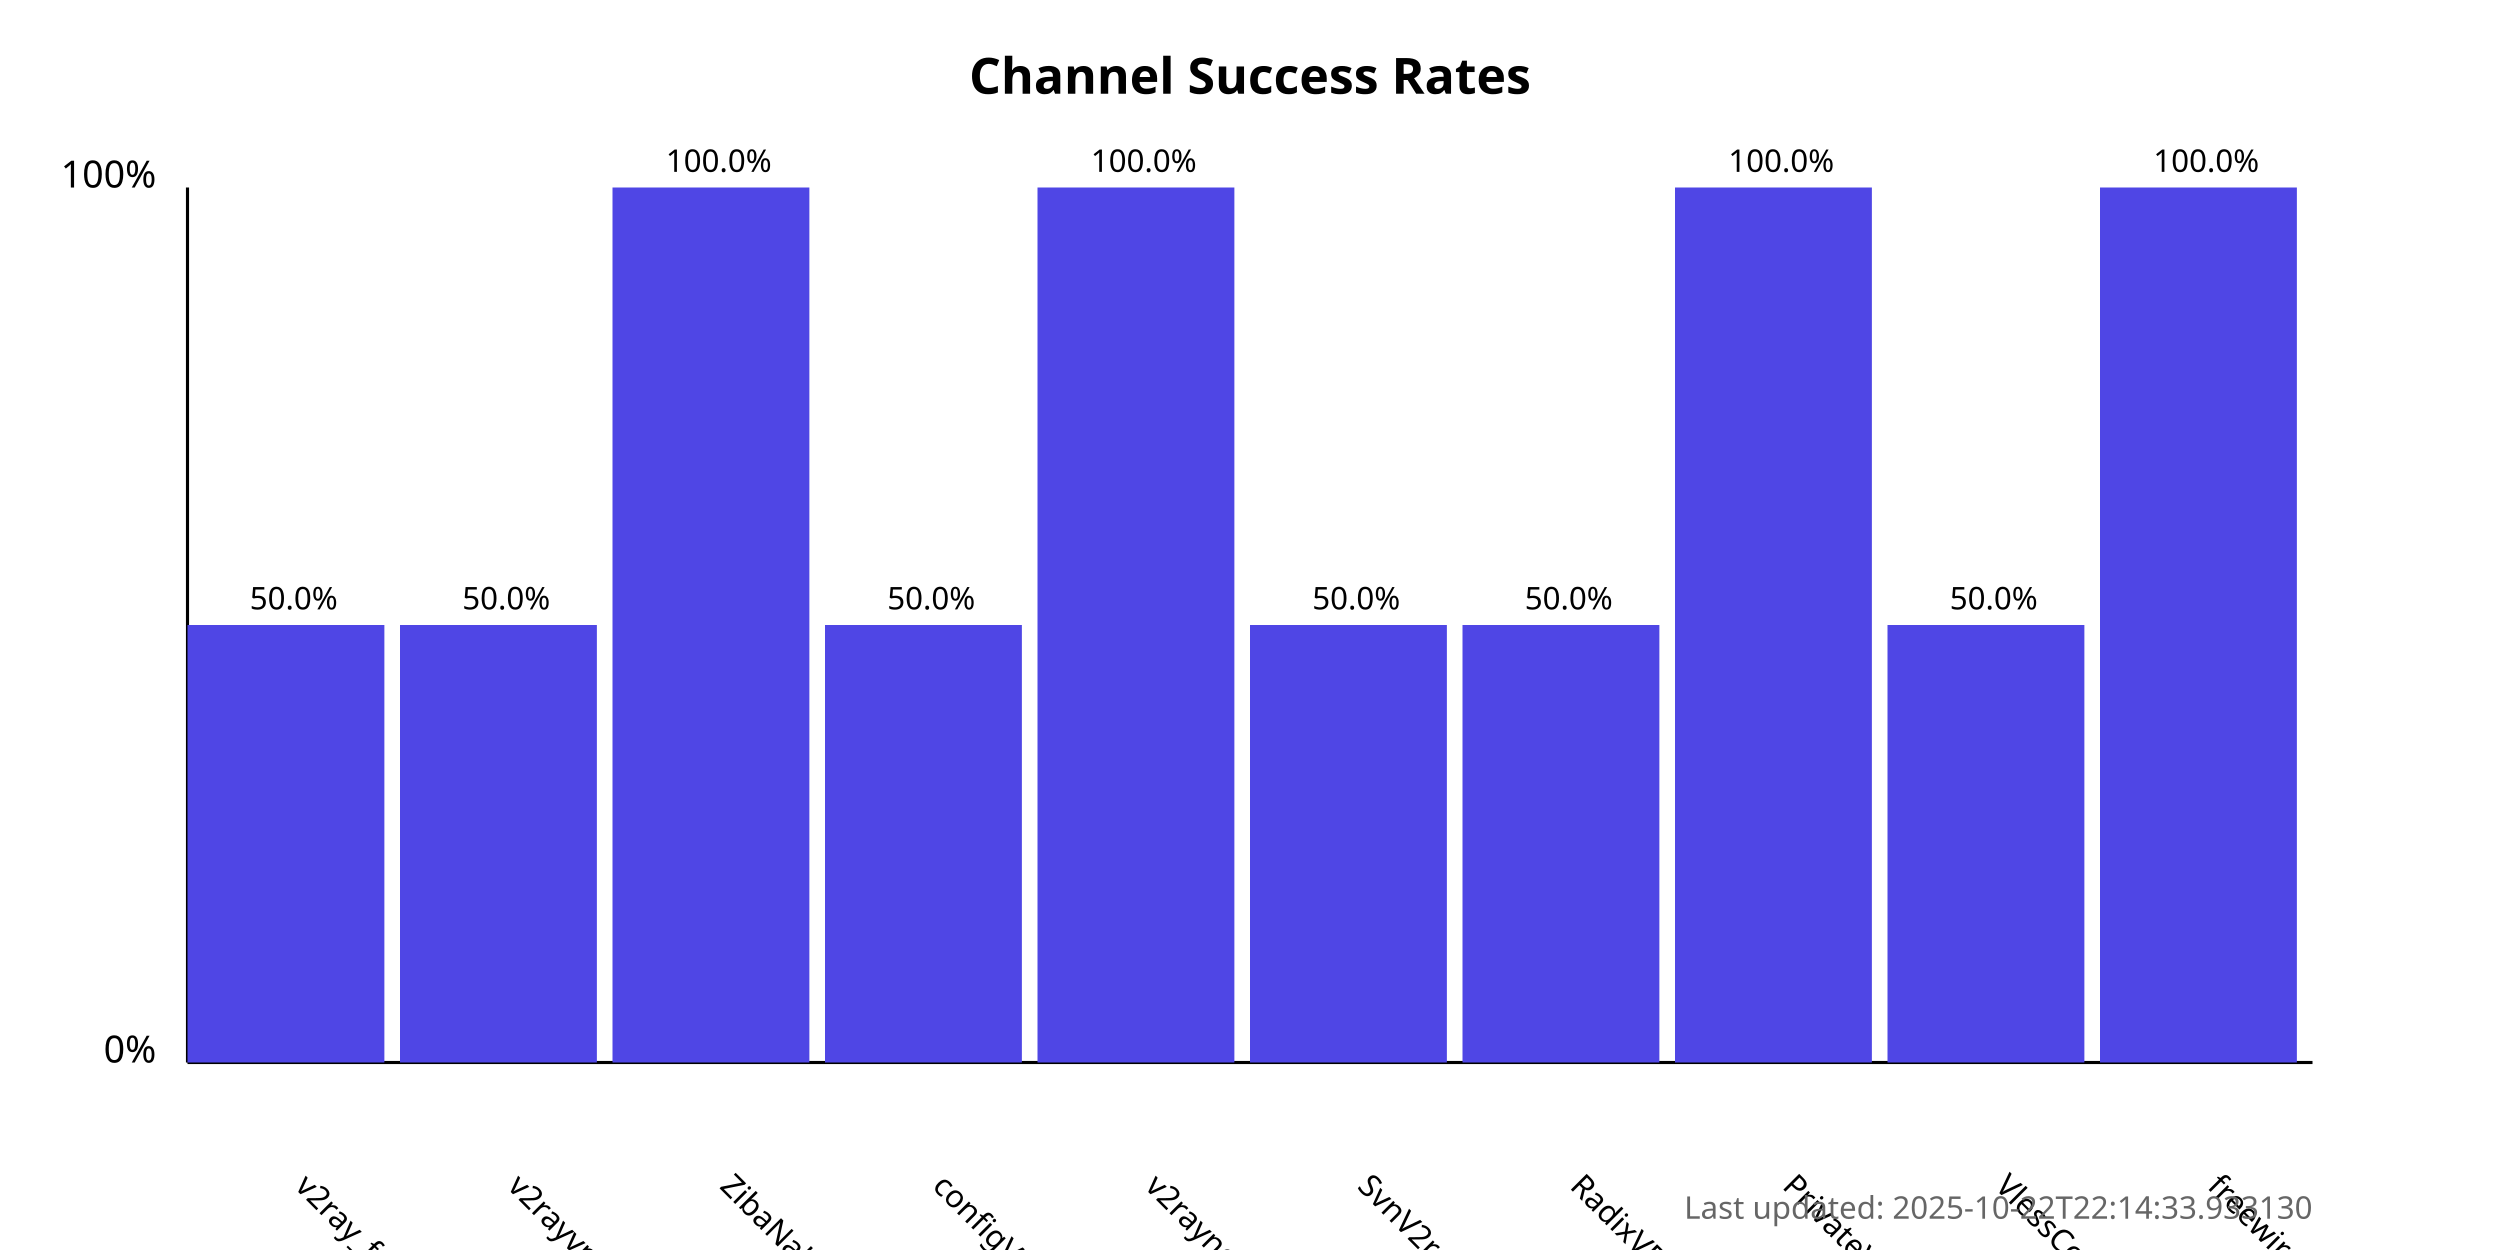
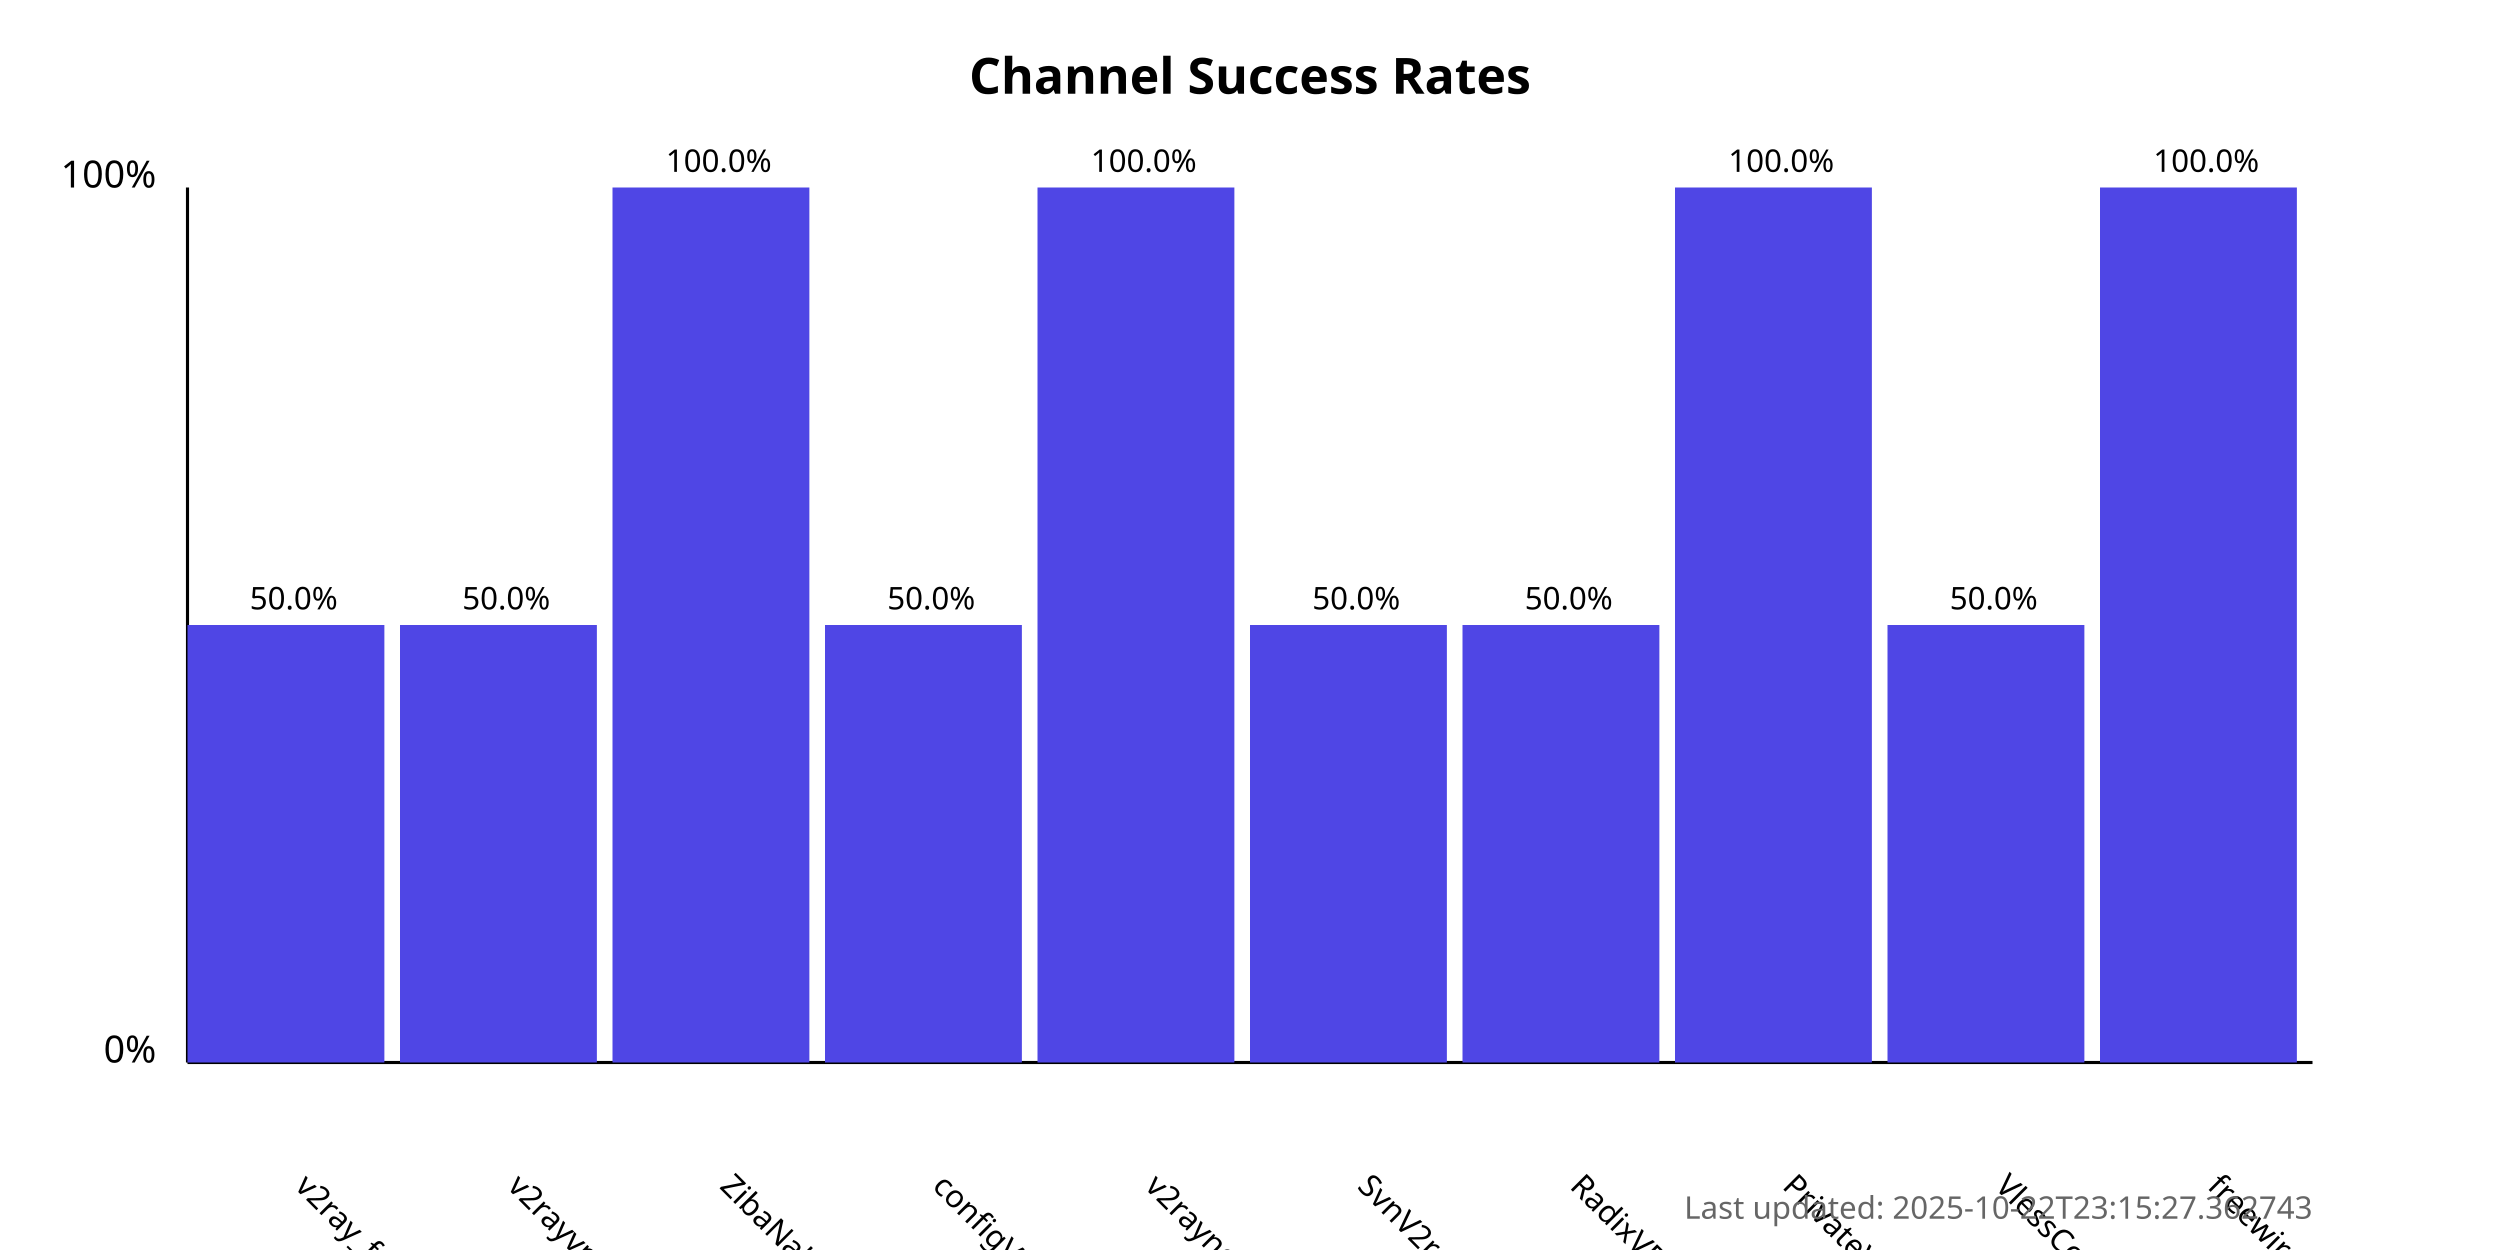
<svg xmlns="http://www.w3.org/2000/svg" width="800" height="400">
  <style>
            .chart-title { font: bold 16px sans-serif; }
            .axis-label { font: 12px sans-serif; }
            .tick-label { font: 10px sans-serif; }
            .bar { fill: #4f46e5; }
            .bar:hover { fill: #6366f1; }
            .timestamp { font: 10px sans-serif; fill: #666; }
        </style>
  <text x="400.0" y="30" text-anchor="middle" class="chart-title">
            Channel Success Rates
        </text>
  <line x1="60" y1="340" x2="60" y2="60" stroke="black" stroke-width="1" />
  <line x1="60" y1="340" x2="740" y2="340" stroke="black" stroke-width="1" />
  <text x="50" y="340" text-anchor="end" class="axis-label">0%</text>
  <text x="50" y="60" text-anchor="end" class="axis-label">100%</text>
  <g>
    <rect x="60" y="200.0" width="63.0" height="140.0" class="bar" />
    <text x="94.0" y="380" transform="rotate(45, 94.0, 380)" text-anchor="start" class="tick-label">
                v2ray_free_conf
            </text>
    <text x="94.0" y="195.0" text-anchor="middle" class="tick-label">
                50.0%
            </text>
  </g>
  <g>
    <rect x="128.0" y="200.0" width="63.0" height="140.0" class="bar" />
    <text x="162.0" y="380" transform="rotate(45, 162.0, 380)" text-anchor="start" class="tick-label">
                v2rayvpno
            </text>
    <text x="162.0" y="195.0" text-anchor="middle" class="tick-label">
                50.0%
            </text>
  </g>
  <g>
    <rect x="196.0" y="60.0" width="63.0" height="280.0" class="bar" />
    <text x="230.0" y="380" transform="rotate(45, 230.0, 380)" text-anchor="start" class="tick-label">
                ZibaNabz
            </text>
    <text x="230.0" y="55.0" text-anchor="middle" class="tick-label">
                100.0%
            </text>
  </g>
  <g>
    <rect x="264.0" y="200.0" width="63.0" height="140.0" class="bar" />
    <text x="298.0" y="380" transform="rotate(45, 298.0, 380)" text-anchor="start" class="tick-label">
                configV2rayForFree
            </text>
    <text x="298.0" y="195.0" text-anchor="middle" class="tick-label">
                50.0%
            </text>
  </g>
  <g>
    <rect x="332.0" y="60.0" width="63.0" height="280.0" class="bar" />
    <text x="366.0" y="380" transform="rotate(45, 366.0, 380)" text-anchor="start" class="tick-label">
                v2rayngvpn
            </text>
    <text x="366.0" y="55.0" text-anchor="middle" class="tick-label">
                100.0%
            </text>
  </g>
  <g>
    <rect x="400.0" y="200.0" width="63.0" height="140.0" class="bar" />
    <text x="434.0" y="380" transform="rotate(45, 434.0, 380)" text-anchor="start" class="tick-label">
                SvnV2ray
            </text>
    <text x="434.0" y="195.0" text-anchor="middle" class="tick-label">
                50.0%
            </text>
  </g>
  <g>
    <rect x="468.0" y="200.0" width="63.0" height="140.0" class="bar" />
    <text x="502.0" y="380" transform="rotate(45, 502.0, 380)" text-anchor="start" class="tick-label">
                RadixVPN
            </text>
    <text x="502.0" y="195.0" text-anchor="middle" class="tick-label">
                50.0%
            </text>
  </g>
  <g>
    <rect x="536.0" y="60.0" width="63.0" height="280.0" class="bar" />
    <text x="570.0" y="380" transform="rotate(45, 570.0, 380)" text-anchor="start" class="tick-label">
                PrivateVPNs
            </text>
    <text x="570.0" y="55.0" text-anchor="middle" class="tick-label">
                100.0%
            </text>
  </g>
  <g>
    <rect x="604.0" y="200.0" width="63.0" height="140.0" class="bar" />
    <text x="638.0" y="380" transform="rotate(45, 638.0, 380)" text-anchor="start" class="tick-label">
                VlessConfig
            </text>
    <text x="638.0" y="195.0" text-anchor="middle" class="tick-label">
                50.0%
            </text>
  </g>
  <g>
    <rect x="672.0" y="60.0" width="63.0" height="280.0" class="bar" />
    <text x="706.0" y="380" transform="rotate(45, 706.0, 380)" text-anchor="start" class="tick-label">
                freewireguard
            </text>
    <text x="706.0" y="55.0" text-anchor="middle" class="tick-label">
                100.0%
            </text>
  </g>
  <text x="740" y="390" text-anchor="end" class="timestamp">
-             Last updated: 2025-10-22T22:14:33.933130
+             Last updated: 2025-10-22T23:15:27.362743
        </text>
</svg>
